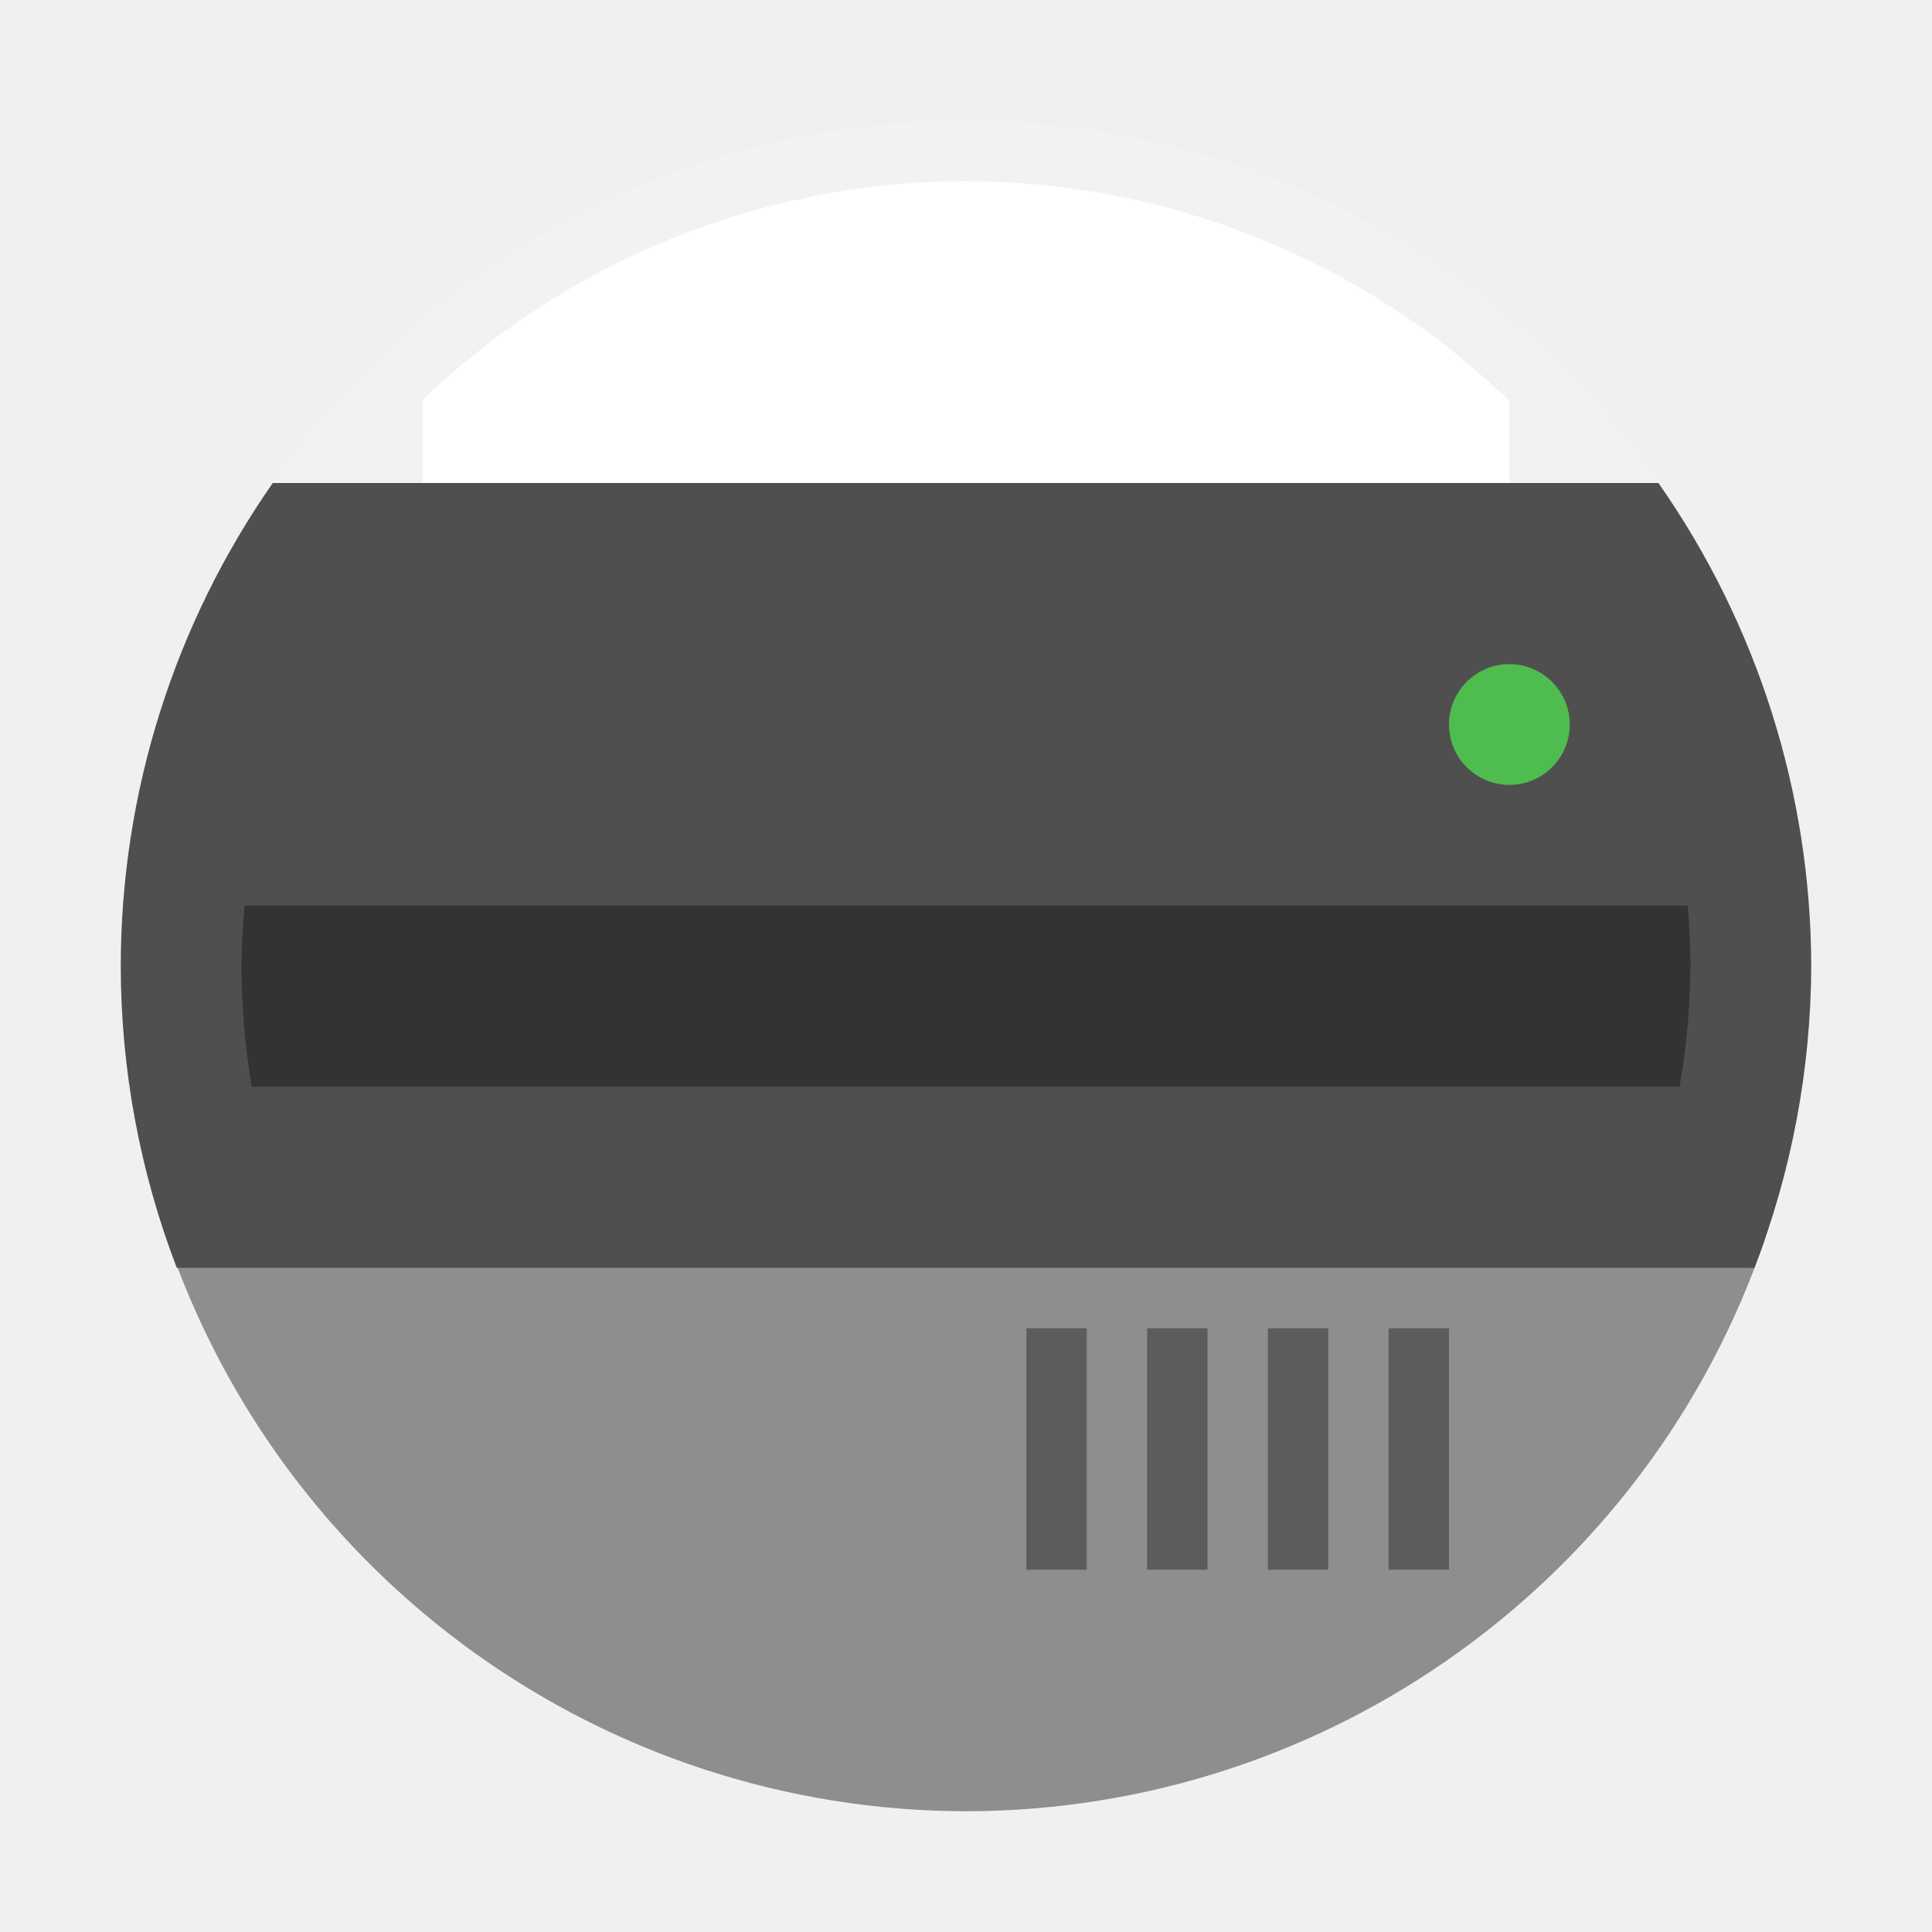
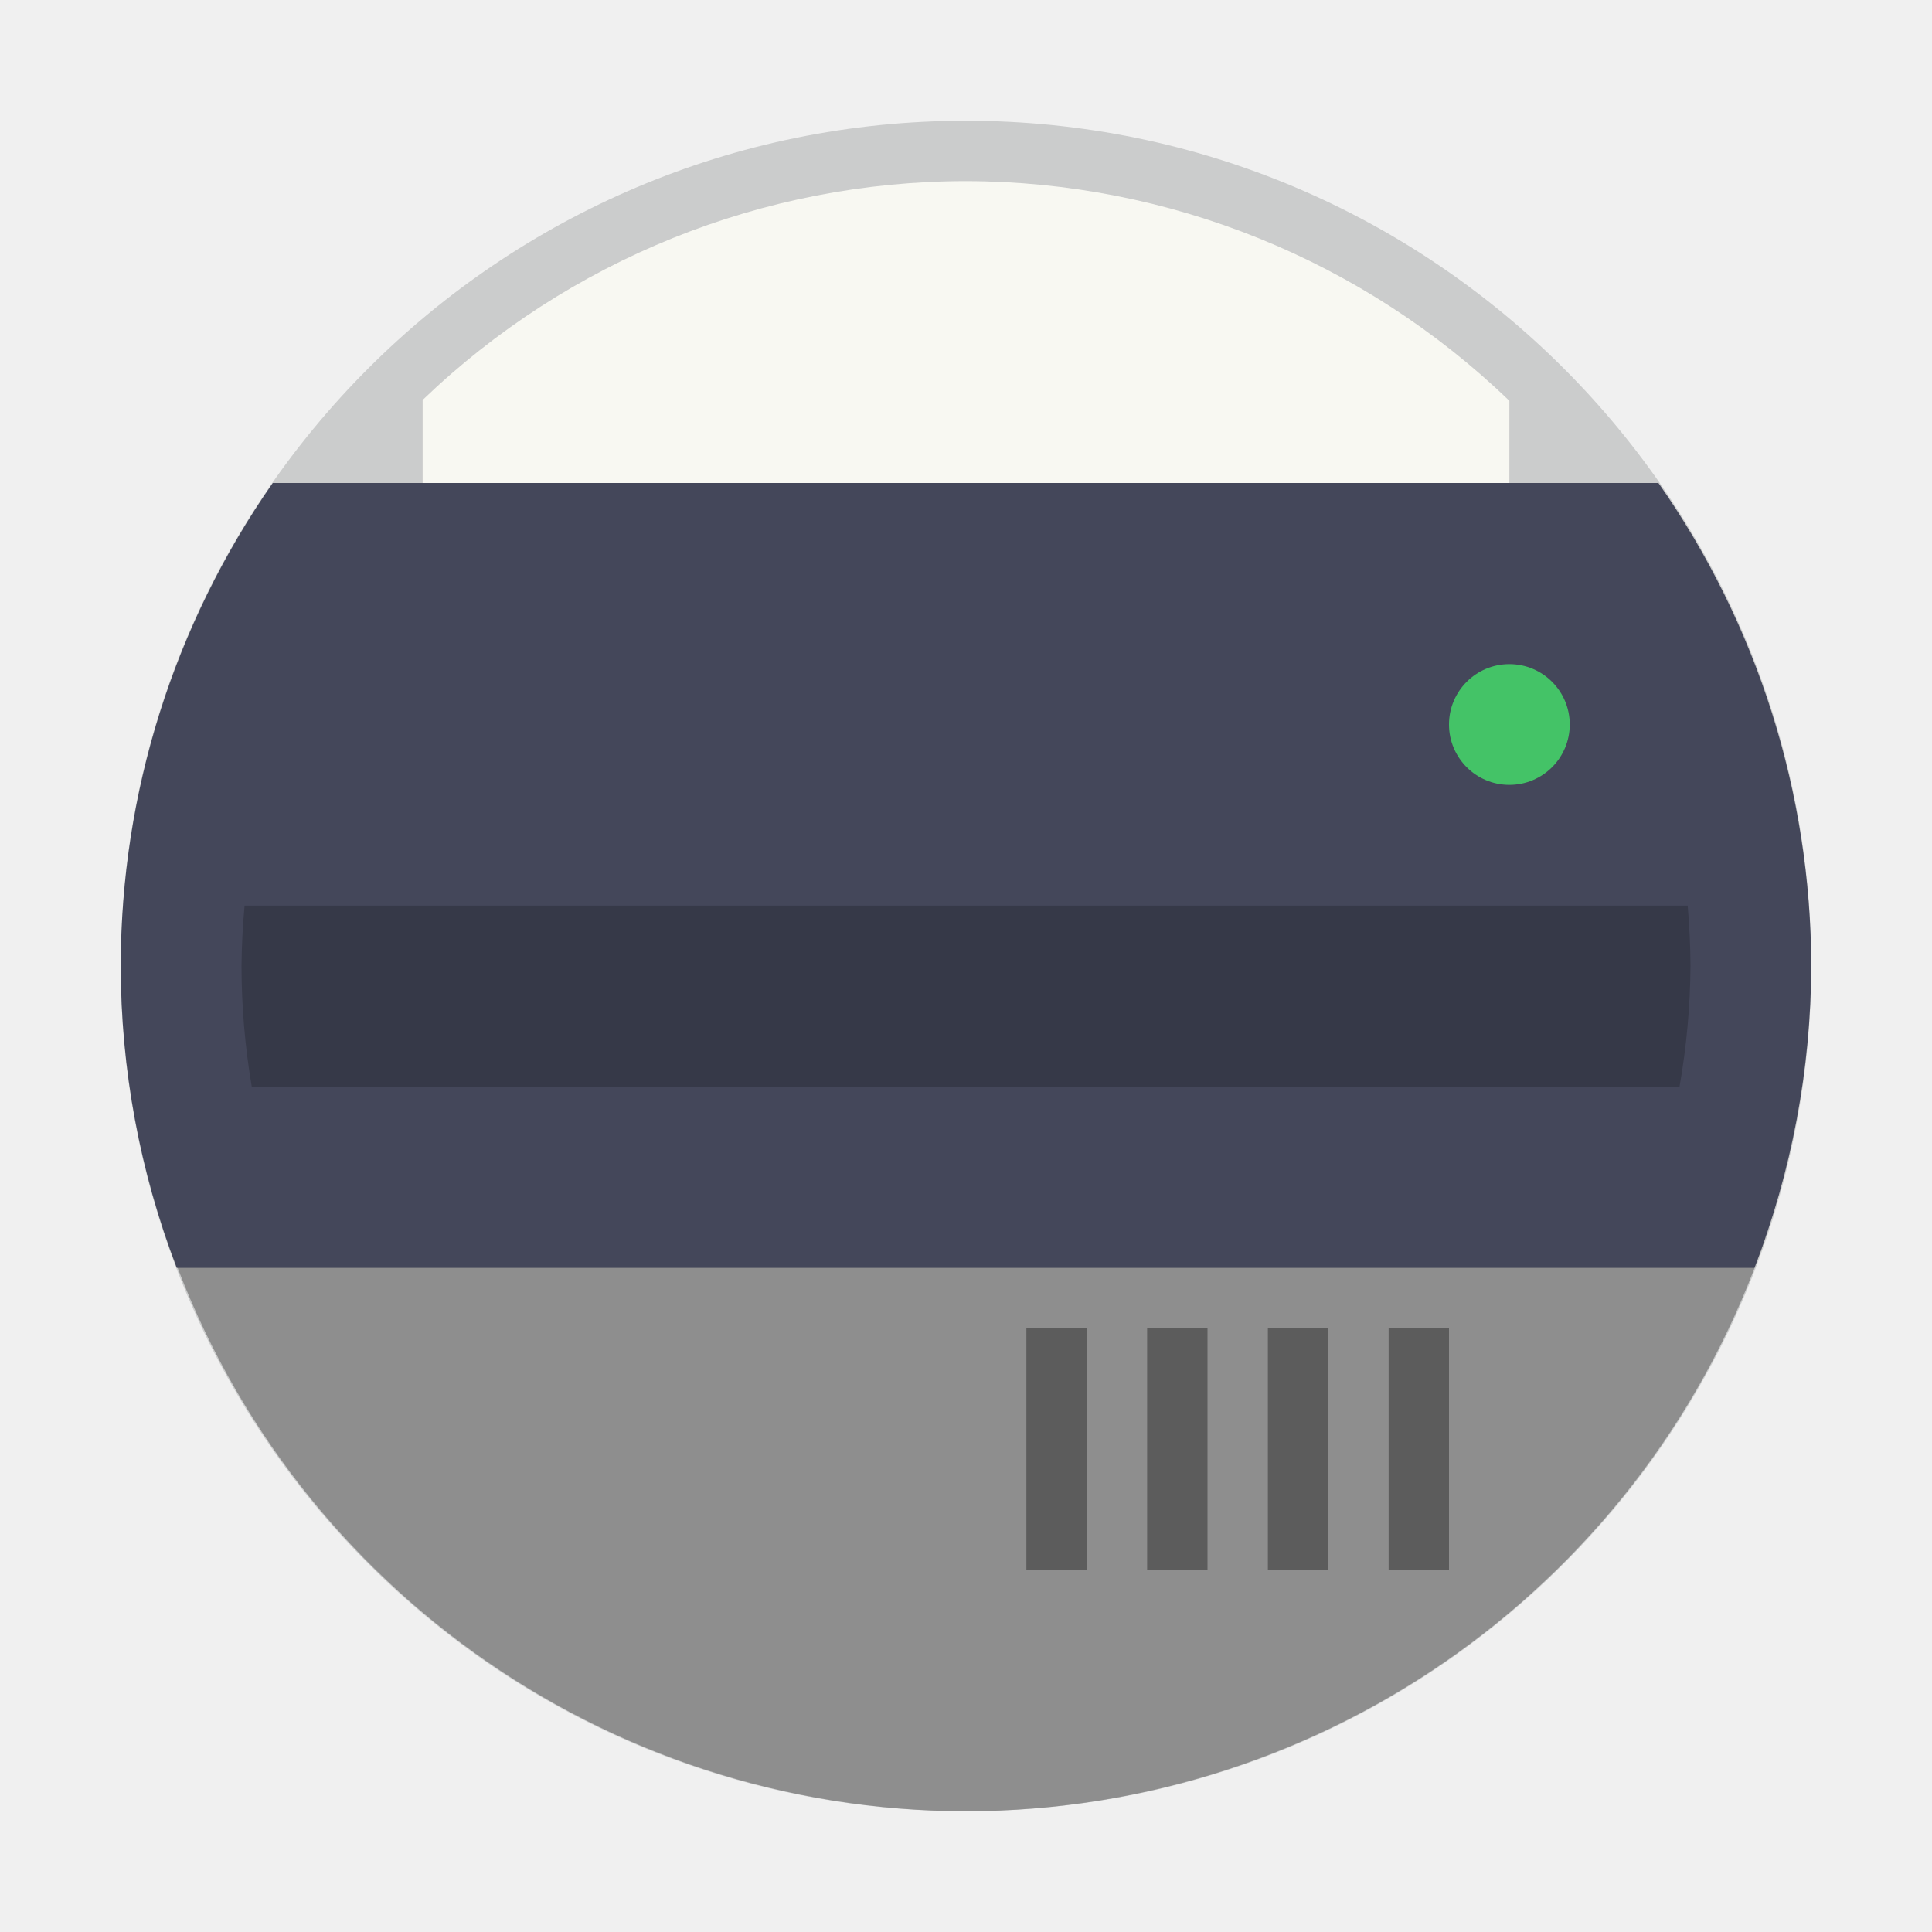
- <svg xmlns="http://www.w3.org/2000/svg" width="32" height="32" version="1">
-   <circle cx="16" cy="16" r="14" fill="#f2f2f2" stroke-width="1.96" style="paint-order:stroke fill markers" />
-   <path d="m16 3a13 13 0 0 0-9 3.625v5.875h18v-5.861a13 13 0 0 0-9-3.639z" fill="#fff" />
-   <path d="m2.762 20.5a14 14 0 0 0 13.238 9.5 14 14 0 0 0 13.242-9.5h-26.48z" fill="#8e8e8e" stroke-width="1.149" />
-   <path d="m4.518 8a14 14 0 0 0-2.518 8 14 14 0 0 0 0.928 5h26.131a14 14 0 0 0 0.941-5 14 14 0 0 0-2.531-8h-22.951z" fill="#4f4f4f" stroke-width="1.07" />
-   <path d="m4.051 15a12 12 0 0 0-0.051 1 12 12 0 0 0 0.17 2h23.648a12 12 0 0 0 0.182-2 12 12 0 0 0-0.047-1h-23.902z" opacity=".35" />
-   <circle cx="25" cy="12" r="1" fill="#4fbc4f" style="paint-order:stroke fill markers" />
-   <rect x="23" y="22" width="1" height="4" opacity=".35" style="paint-order:stroke fill markers" />
-   <rect x="21" y="22" width="1" height="4" opacity=".35" style="paint-order:stroke fill markers" />
-   <rect x="19" y="22" width="1" height="4" opacity=".35" style="paint-order:stroke fill markers" />
-   <rect x="17" y="22" width="1" height="4" opacity=".35" style="paint-order:stroke fill markers" />
+ <svg xmlns="http://www.w3.org/2000/svg" width="32" height="32" version="1" id="svg22">
+   <defs id="defs26" />
+   <circle cx="16" cy="16" r="14" fill="#f8f8f2" stroke-width="1.96" style="paint-order:stroke fill markers;fill:#cbcccc" id="circle2" />
+   <path d="m16 3a13 13 0 0 0-9 3.625v5.875h18v-5.861a13 13 0 0 0-9-3.639z" fill="#f8f8f2" id="path4" />
+   <path d="m2.762 20.5a14 14 0 0 0 13.238 9.5 14 14 0 0 0 13.242-9.5h-26.48z" fill="#8e8e8e" stroke-width="1.149" id="path6" />
+   <path d="m4.518 8a14 14 0 0 0-2.518 8 14 14 0 0 0 0.928 5h26.131a14 14 0 0 0 0.941-5 14 14 0 0 0-2.531-8h-22.951z" fill="#44475a" stroke-width="1.07" id="path8" />
+   <path d="m4.051 15a12 12 0 0 0-0.051 1 12 12 0 0 0 0.17 2h23.648a12 12 0 0 0 0.182-2 12 12 0 0 0-0.047-1h-23.902z" opacity=".35" id="path10" style="opacity:0.2" />
+   <circle cx="25" cy="12" r="1" fill="#4fbc4f" style="paint-order:stroke fill markers;fill:#44c367" id="circle12" />
+   <rect x="23" y="22" width="1" height="4" opacity=".35" style="paint-order:stroke fill markers" id="rect14" />
+   <rect x="21" y="22" width="1" height="4" opacity=".35" style="paint-order:stroke fill markers" id="rect16" />
+   <rect x="19" y="22" width="1" height="4" opacity=".35" style="paint-order:stroke fill markers" id="rect18" />
+   <rect x="17" y="22" width="1" height="4" opacity=".35" style="paint-order:stroke fill markers" id="rect20" />
</svg>
